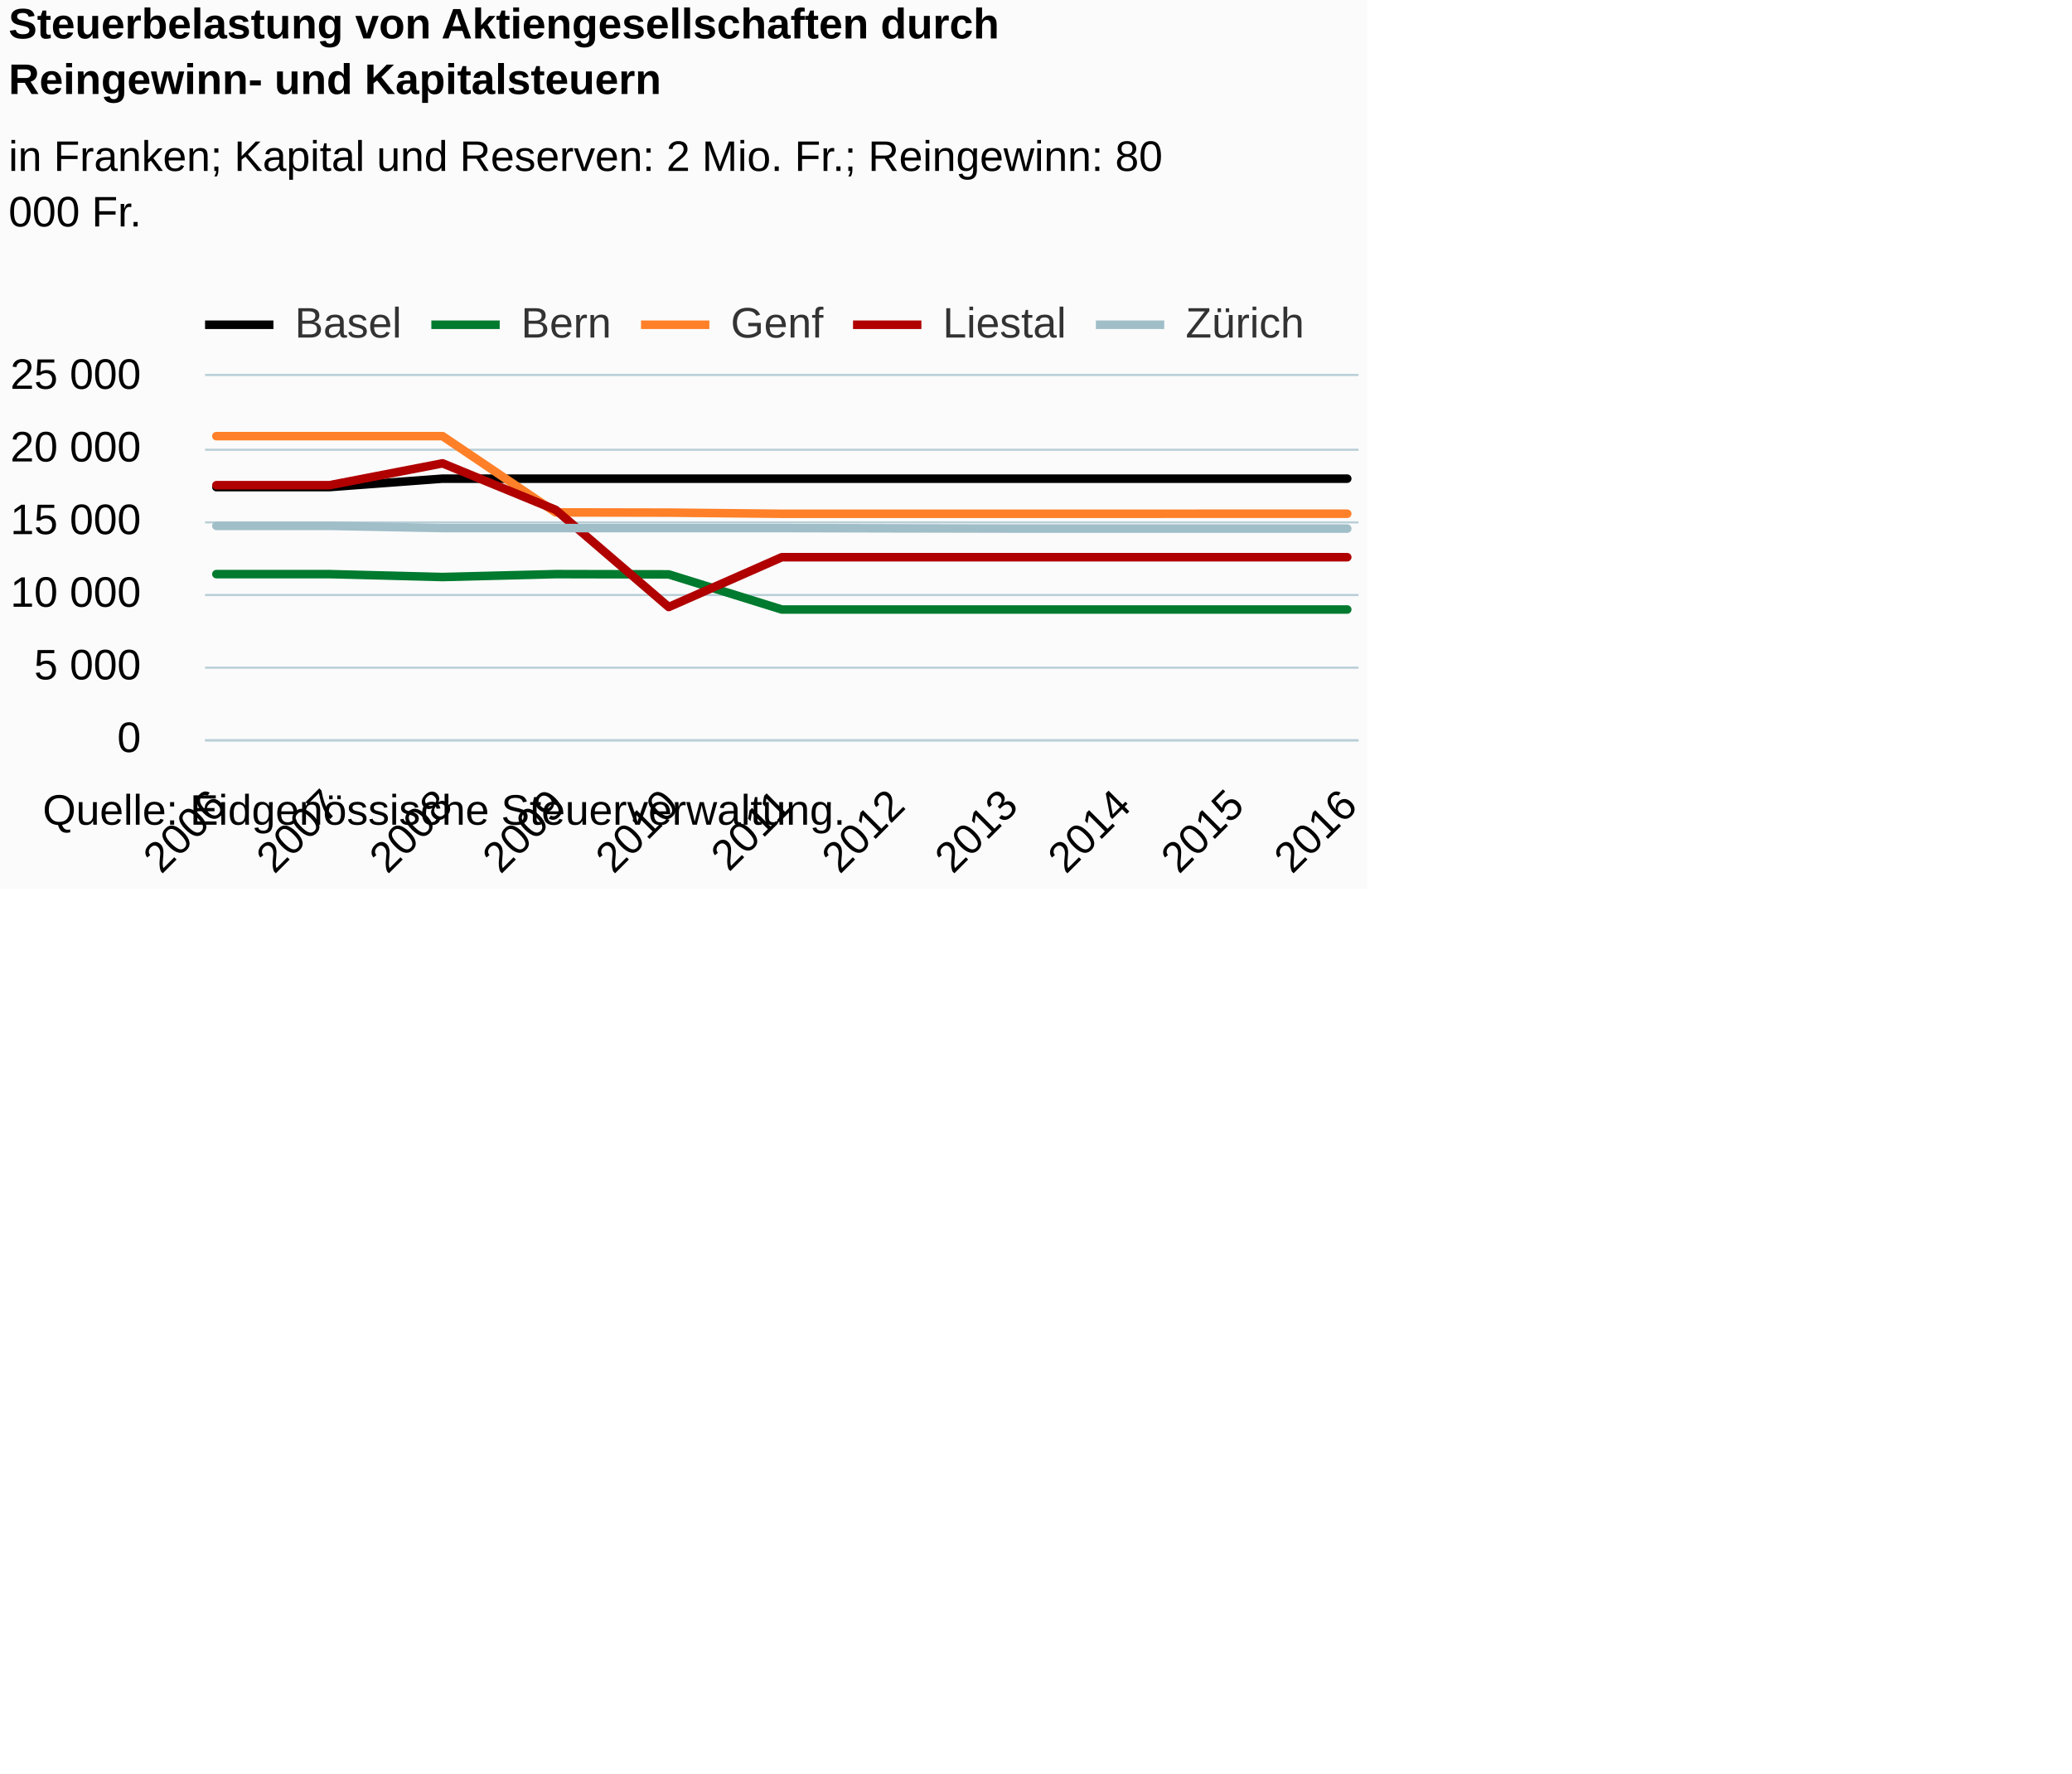
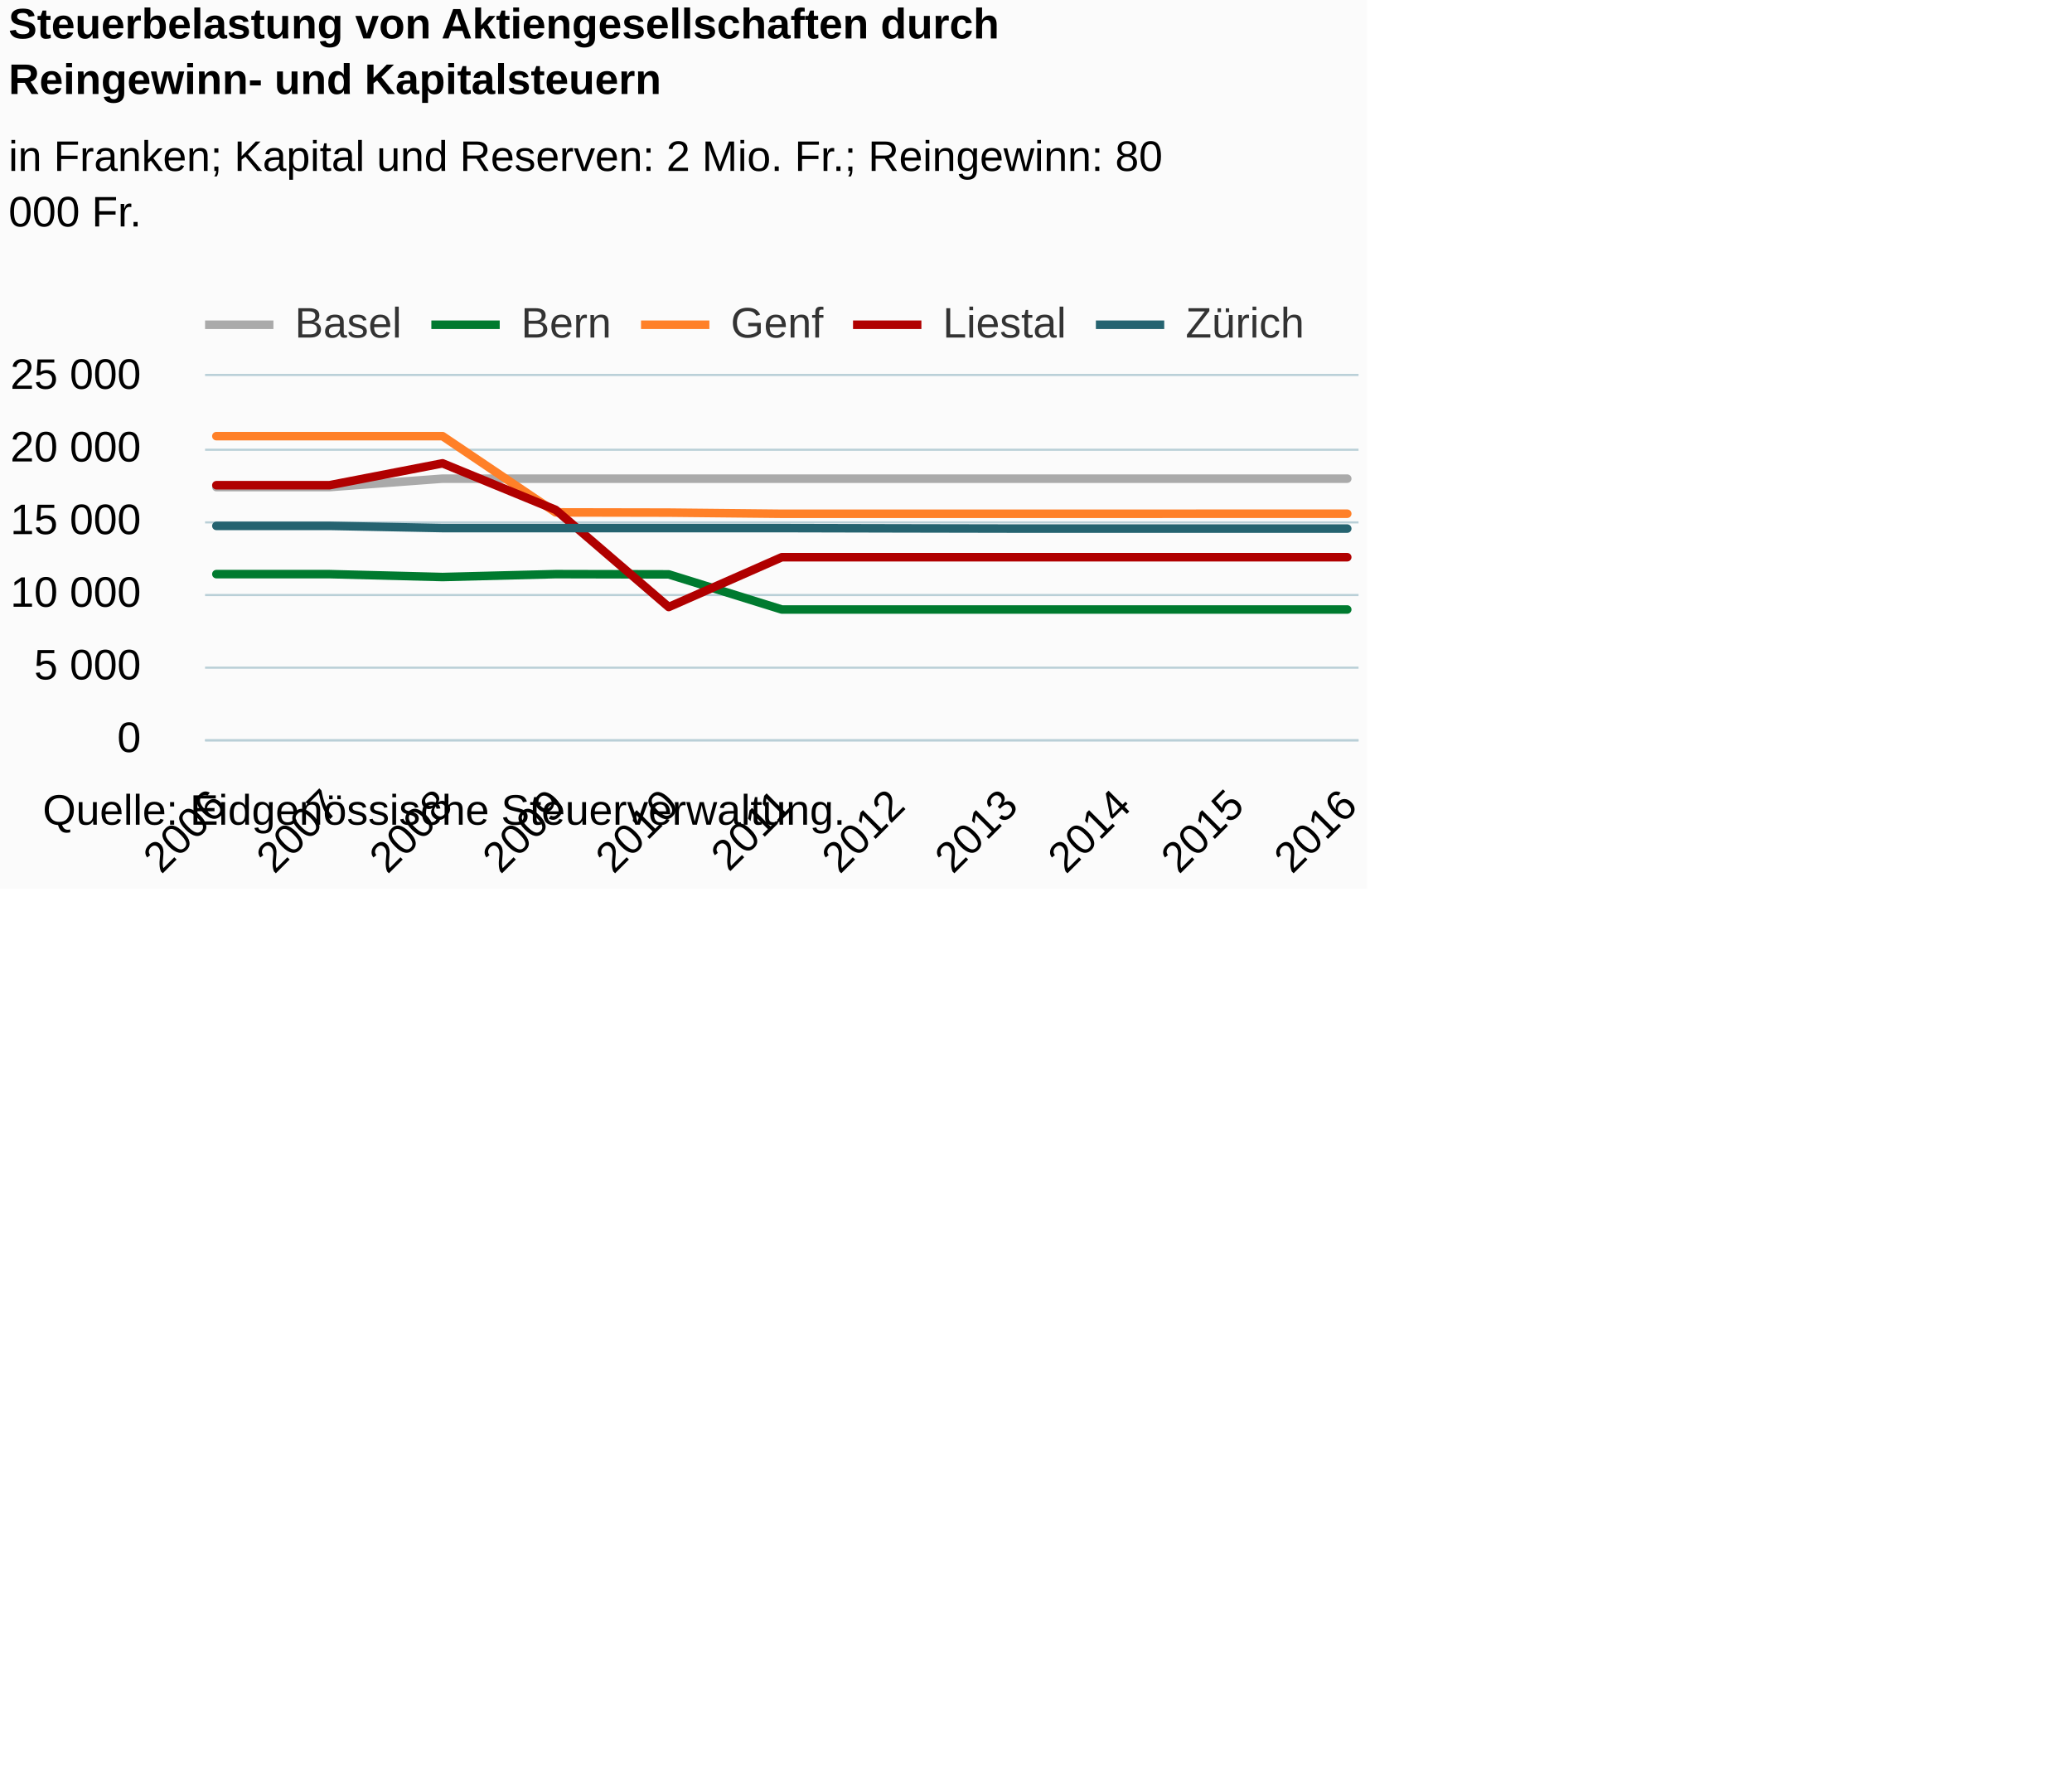
<svg xmlns="http://www.w3.org/2000/svg" version="1.1" class="highcharts-root" style="font-family:Arial;font-size:12px;" viewBox="0 0 485 415">
  <defs>
-     <clipPath id="highcharts-acb2vmi-6">
+     <clipPath id="highcharts-gu0wy9s-6">
      <rect x="0" y="0" width="270" height="85" fill="none" />
    </clipPath>
-     <clipPath id="highcharts-acb2vmi-7">
+     <clipPath id="highcharts-gu0wy9s-7">
      <rect x="0" y="0" width="270" height="85" fill="none" />
    </clipPath>
  </defs>
  <rect fill="#fbfbfb" class="highcharts-background" x="0" y="0" width="320" height="208" rx="0" ry="0" />
  <rect fill="none" class="highcharts-plot-background" x="48" y="88" width="270" height="85" />
  <g class="highcharts-pane-group" data-z-index="0" />
  <g class="highcharts-grid highcharts-xaxis-grid " data-z-index="1">
    <path fill="none" data-z-index="1" class="highcharts-grid-line" d="M 50.5 88 L 50.5 173" opacity="1" />
    <path fill="none" data-z-index="1" class="highcharts-grid-line" d="M 76.5 88 L 76.5 173" opacity="1" />
    <path fill="none" data-z-index="1" class="highcharts-grid-line" d="M 103.5 88 L 103.5 173" opacity="1" />
    <path fill="none" data-z-index="1" class="highcharts-grid-line" d="M 129.5 88 L 129.5 173" opacity="1" />
    <path fill="none" data-z-index="1" class="highcharts-grid-line" d="M 156.5 88 L 156.5 173" opacity="1" />
    <path fill="none" data-z-index="1" class="highcharts-grid-line" d="M 182.5 88 L 182.5 173" opacity="1" />
    <path fill="none" data-z-index="1" class="highcharts-grid-line" d="M 208.5 88 L 208.5 173" opacity="1" />
    <path fill="none" data-z-index="1" class="highcharts-grid-line" d="M 235.5 88 L 235.5 173" opacity="1" />
    <path fill="none" data-z-index="1" class="highcharts-grid-line" d="M 261.5 88 L 261.5 173" opacity="1" />
    <path fill="none" data-z-index="1" class="highcharts-grid-line" d="M 288.5 88 L 288.5 173" opacity="1" />
    <path fill="none" data-z-index="1" class="highcharts-grid-line" d="M 314.5 88 L 314.5 173" opacity="1" />
  </g>
  <g class="highcharts-grid highcharts-yaxis-grid " data-z-index="1">
    <path fill="none" stroke="#B9CFD7" stroke-width="0.5" data-z-index="1" class="highcharts-grid-line" d="M 48 173.25 L 318 173.25" opacity="1" />
    <path fill="none" stroke="#B9CFD7" stroke-width="0.5" data-z-index="1" class="highcharts-grid-line" d="M 48 156.25 L 318 156.25" opacity="1" />
    <path fill="none" stroke="#B9CFD7" stroke-width="0.5" data-z-index="1" class="highcharts-grid-line" d="M 48 139.25 L 318 139.25" opacity="1" />
    <path fill="none" stroke="#B9CFD7" stroke-width="0.5" data-z-index="1" class="highcharts-grid-line" d="M 48 122.25 L 318 122.25" opacity="1" />
    <path fill="none" stroke="#B9CFD7" stroke-width="0.5" data-z-index="1" class="highcharts-grid-line" d="M 48 105.25 L 318 105.25" opacity="1" />
    <path fill="none" stroke="#B9CFD7" stroke-width="0.5" data-z-index="1" class="highcharts-grid-line" d="M 48 87.75 L 318 87.75" opacity="1" />
  </g>
  <rect fill="none" class="highcharts-plot-border" data-z-index="1" x="48" y="88" width="270" height="85" />
  <g class="highcharts-axis highcharts-xaxis " data-z-index="2">
    <path fill="none" class="highcharts-axis-line" stroke="#B9CFD7" stroke-width="0.5" data-z-index="7" d="M 48 173.25 L 318 173.25" />
  </g>
  <g class="highcharts-axis highcharts-yaxis " data-z-index="2">
    <path fill="none" class="highcharts-axis-line" data-z-index="7" d="M 48 88 L 48 173" />
  </g>
  <g class="highcharts-series-group" data-z-index="3">
-     <g data-z-index="0.1" class="highcharts-series highcharts-series-0 highcharts-line-series " transform="translate(48,88) scale(1 1)" clip-path="url(#highcharts-acb2vmi-7)">
-       <path fill="none" d="M 2.647 25.993 L 29.118 25.993 L 55.588 24.018 L 82.059 24.018 L 108.529 24.018 L 135 24.018 L 161.471 24.018 L 187.941 24.018 L 214.412 24.018 L 240.882 24.018 L 267.353 24.018" class="highcharts-graph" data-z-index="1" stroke="black" stroke-width="2" stroke-linejoin="round" stroke-linecap="round" />
+     <g data-z-index="0.1" class="highcharts-series highcharts-series-0 highcharts-line-series " transform="translate(48,88) scale(1 1)" clip-path="url(#highcharts-gu0wy9s-7)">
+       <path fill="none" d="M 2.647 25.993 L 29.118 25.993 L 55.588 24.018 L 82.059 24.018 L 108.529 24.018 L 135 24.018 L 161.471 24.018 L 187.941 24.018 L 214.412 24.018 L 240.882 24.018 L 267.353 24.018" class="highcharts-graph" data-z-index="1" stroke="#aaaaaa" stroke-width="2" stroke-linejoin="round" stroke-linecap="round" />
    </g>
    <g data-z-index="0.1" class="highcharts-markers highcharts-series-0 highcharts-line-series " transform="translate(48,88) scale(1 1)" clip-path="none" />
-     <g data-z-index="0.1" class="highcharts-series highcharts-series-1 highcharts-line-series " transform="translate(48,88) scale(1 1)" clip-path="url(#highcharts-acb2vmi-7)">
+     <g data-z-index="0.1" class="highcharts-series highcharts-series-1 highcharts-line-series " transform="translate(48,88) scale(1 1)" clip-path="url(#highcharts-gu0wy9s-7)">
      <path fill="none" d="M 2.647 46.359 L 29.118 46.359 L 55.588 47.039 L 82.059 46.359 L 108.529 46.417 L 135 54.641 L 161.471 54.641 L 187.941 54.641 L 214.412 54.641 L 240.882 54.641 L 267.353 54.641" class="highcharts-graph" data-z-index="1" stroke="#007a2f" stroke-width="2" stroke-linejoin="round" stroke-linecap="round" />
    </g>
    <g data-z-index="0.1" class="highcharts-markers highcharts-series-1 highcharts-line-series " transform="translate(48,88) scale(1 1)" clip-path="none" />
-     <g data-z-index="0.1" class="highcharts-series highcharts-series-2 highcharts-line-series " transform="translate(48,88) scale(1 1)" clip-path="url(#highcharts-acb2vmi-7)">
+     <g data-z-index="0.1" class="highcharts-series highcharts-series-2 highcharts-line-series " transform="translate(48,88) scale(1 1)" clip-path="url(#highcharts-gu0wy9s-7)">
      <path fill="none" d="M 2.647 14.069 L 29.118 14.069 L 55.588 14.069 L 82.059 31.912 L 108.529 31.963 L 135 32.235 L 161.471 32.235 L 187.941 32.235 L 214.412 32.235 L 240.882 32.222 L 267.353 32.222" class="highcharts-graph" data-z-index="1" stroke="#ff8028" stroke-width="2" stroke-linejoin="round" stroke-linecap="round" />
    </g>
    <g data-z-index="0.1" class="highcharts-markers highcharts-series-2 highcharts-line-series " transform="translate(48,88) scale(1 1)" clip-path="none" />
-     <g data-z-index="0.1" class="highcharts-series highcharts-series-3 highcharts-line-series " transform="translate(48,88) scale(1 1)" clip-path="url(#highcharts-acb2vmi-7)">
+     <g data-z-index="0.1" class="highcharts-series highcharts-series-3 highcharts-line-series " transform="translate(48,88) scale(1 1)" clip-path="url(#highcharts-gu0wy9s-7)">
      <path fill="none" d="M 2.647 25.551 L 29.118 25.551 L 55.588 20.431 L 82.059 31.314 L 108.529 54.06 L 135 42.401 L 161.471 42.401 L 187.941 42.401 L 214.412 42.401 L 240.882 42.401 L 267.353 42.401" class="highcharts-graph" data-z-index="1" stroke="#b00000" stroke-width="2" stroke-linejoin="round" stroke-linecap="round" />
    </g>
    <g data-z-index="0.1" class="highcharts-markers highcharts-series-3 highcharts-line-series " transform="translate(48,88) scale(1 1)" clip-path="none" />
-     <g data-z-index="0.1" class="highcharts-series highcharts-series-4 highcharts-line-series " transform="translate(48,88) scale(1 1)" clip-path="url(#highcharts-acb2vmi-7)">
-       <path fill="none" d="M 2.647 35.068 L 29.118 35.064 L 55.588 35.584 L 82.059 35.584 L 108.529 35.584 L 135 35.584 L 161.471 35.646 L 187.941 35.697 L 214.412 35.697 L 240.882 35.697 L 267.353 35.7" class="highcharts-graph" data-z-index="1" stroke="#a0bec8" stroke-width="2" stroke-linejoin="round" stroke-linecap="round" />
+     <g data-z-index="0.1" class="highcharts-series highcharts-series-4 highcharts-line-series " transform="translate(48,88) scale(1 1)" clip-path="url(#highcharts-gu0wy9s-7)">
+       <path fill="none" d="M 2.647 35.068 L 29.118 35.064 L 55.588 35.584 L 82.059 35.584 L 108.529 35.584 L 135 35.584 L 161.471 35.646 L 187.941 35.697 L 214.412 35.697 L 240.882 35.697 L 267.353 35.7" class="highcharts-graph" data-z-index="1" stroke="#256370" stroke-width="2" stroke-linejoin="round" stroke-linecap="round" />
    </g>
    <g data-z-index="0.1" class="highcharts-markers highcharts-series-4 highcharts-line-series " transform="translate(48,88) scale(1 1)" clip-path="none" />
  </g>
  <text x="2" text-anchor="start" class="highcharts-title" data-z-index="4" style="color:#000000;font-size:10px;font-weight:bold;fill:#000000;" y="9">
    <tspan>Steuerbelastung von Aktiengesellschaften durch</tspan>
    <tspan dy="13" x="2">Reingewinn- und Kapitalsteuern</tspan>
  </text>
  <text x="2" text-anchor="start" class="highcharts-subtitle" data-z-index="4" style="color:#000000;font-size:10px;font-weight:normal;font-family:Arial;fill:#000000;" y="40">
    <tspan>in Franken; Kapital und Reserven: 2 Mio. Fr.; Reingewinn: 80</tspan>
    <tspan dy="13" x="2">000 Fr.</tspan>
  </text>
  <g class="highcharts-legend" data-z-index="7" transform="translate(46,69)">
    <rect fill="none" class="highcharts-legend-box" rx="0" ry="0" x="0" y="0" width="261" height="17" visibility="visible" />
    <g data-z-index="1">
      <g>
        <g class="highcharts-legend-item highcharts-line-series highcharts-color-undefined highcharts-series-0" data-z-index="1" transform="translate(2,-3)">
-           <path fill="none" d="M 0 10 L 16 10" class="highcharts-graph" stroke="black" stroke-width="2" />
+           <path fill="none" d="M 0 10 L 16 10" class="highcharts-graph" stroke="#aaaaaa" stroke-width="2" />
          <text x="21" style="color:#333333;font-size:10px;font-weight:normal;cursor:pointer;fill:#333333;" text-anchor="start" data-z-index="2" y="13">
            <tspan>Basel</tspan>
          </text>
        </g>
        <g class="highcharts-legend-item highcharts-line-series highcharts-color-undefined highcharts-series-1" data-z-index="1" transform="translate(54.96875,-3)">
          <path fill="none" d="M 0 10 L 16 10" class="highcharts-graph" stroke="#007a2f" stroke-width="2" />
          <text x="21" y="13" style="color:#333333;font-size:10px;font-weight:normal;cursor:pointer;fill:#333333;" text-anchor="start" data-z-index="2">
            <tspan>Bern</tspan>
          </text>
        </g>
        <g class="highcharts-legend-item highcharts-line-series highcharts-color-undefined highcharts-series-2" data-z-index="1" transform="translate(104.0469,-3)">
          <path fill="none" d="M 0 10 L 16 10" class="highcharts-graph" stroke="#ff8028" stroke-width="2" />
          <text x="21" y="13" style="color:#333333;font-size:10px;font-weight:normal;cursor:pointer;fill:#333333;" text-anchor="start" data-z-index="2">
            <tspan>Genf</tspan>
          </text>
        </g>
        <g class="highcharts-legend-item highcharts-line-series highcharts-color-undefined highcharts-series-3" data-z-index="1" transform="translate(153.6719,-3)">
          <path fill="none" d="M 0 10 L 16 10" class="highcharts-graph" stroke="#b00000" stroke-width="2" />
          <text x="21" y="13" style="color:#333333;font-size:10px;font-weight:normal;cursor:pointer;fill:#333333;" text-anchor="start" data-z-index="2">
            <tspan>Liestal</tspan>
          </text>
        </g>
        <g class="highcharts-legend-item highcharts-line-series highcharts-color-undefined highcharts-series-4" data-z-index="1" transform="translate(210.5156,-3)">
-           <path fill="none" d="M 0 10 L 16 10" class="highcharts-graph" stroke="#a0bec8" stroke-width="2" />
+           <path fill="none" d="M 0 10 L 16 10" class="highcharts-graph" stroke="#256370" stroke-width="2" />
          <text x="21" y="13" style="color:#333333;font-size:10px;font-weight:normal;cursor:pointer;fill:#333333;" text-anchor="start" data-z-index="2">
            <tspan>Zürich</tspan>
          </text>
        </g>
      </g>
    </g>
  </g>
  <g class="highcharts-axis-labels highcharts-xaxis-labels " data-z-index="7">
    <text x="53.475" style="color:#000000;cursor:default;font-size:10;fill:#000000;" text-anchor="end" transform="translate(0,0) rotate(-45 53.47549 189)" y="189" opacity="1">2006</text>
    <text x="79.946" style="color:#000000;cursor:default;font-size:10;fill:#000000;" text-anchor="end" transform="translate(0,0) rotate(-45 79.94607 189)" y="189" opacity="1">2007</text>
    <text x="106.417" style="color:#000000;cursor:default;font-size:10;fill:#000000;" text-anchor="end" transform="translate(0,0) rotate(-45 106.4167 189)" y="189" opacity="1">2008</text>
    <text x="132.887" style="color:#000000;cursor:default;font-size:10;fill:#000000;" text-anchor="end" transform="translate(0,0) rotate(-45 132.8873 189)" y="189" opacity="1">2009</text>
    <text x="159.358" style="color:#000000;cursor:default;font-size:10;fill:#000000;" text-anchor="end" transform="translate(0,0) rotate(-45 159.3578 189)" y="189" opacity="1">2010</text>
    <text x="185.828" style="color:#000000;cursor:default;font-size:10;fill:#000000;" text-anchor="end" transform="translate(0,0) rotate(-45 185.8284 189)" y="189" opacity="1">2011</text>
    <text x="212.299" style="color:#000000;cursor:default;font-size:10;fill:#000000;" text-anchor="end" transform="translate(0,0) rotate(-45 212.299 189)" y="189" opacity="1">2012</text>
    <text x="238.77" style="color:#000000;cursor:default;font-size:10;fill:#000000;" text-anchor="end" transform="translate(0,0) rotate(-45 238.7696 189)" y="189" opacity="1">2013</text>
    <text x="265.24" style="color:#000000;cursor:default;font-size:10;fill:#000000;" text-anchor="end" transform="translate(0,0) rotate(-45 265.2402 189)" y="189" opacity="1">2014</text>
    <text x="291.711" style="color:#000000;cursor:default;font-size:10;fill:#000000;" text-anchor="end" transform="translate(0,0) rotate(-45 291.7108 189)" y="189" opacity="1">2015</text>
    <text x="318.181" style="color:#000000;cursor:default;font-size:10;fill:#000000;" text-anchor="end" transform="translate(0,0) rotate(-45 318.1814 189)" y="189" opacity="1">2016</text>
  </g>
  <g class="highcharts-axis-labels highcharts-yaxis-labels " data-z-index="7">
    <text x="33" style="color:#000000;cursor:default;font-size:10;fill:#000000;" text-anchor="end" transform="translate(0,0)" y="176" opacity="1">0</text>
    <text x="33" style="color:#000000;cursor:default;font-size:10;fill:#000000;" text-anchor="end" transform="translate(0,0)" y="159" opacity="1">
      <tspan>5 000</tspan>
    </text>
    <text x="33" style="color:#000000;cursor:default;font-size:10;fill:#000000;" text-anchor="end" transform="translate(0,0)" y="142" opacity="1">
      <tspan>10 000</tspan>
    </text>
    <text x="33" style="color:#000000;cursor:default;font-size:10;fill:#000000;" text-anchor="end" transform="translate(0,0)" y="125" opacity="1">
      <tspan>15 000</tspan>
    </text>
    <text x="33" style="color:#000000;cursor:default;font-size:10;fill:#000000;" text-anchor="end" transform="translate(0,0)" y="108" opacity="1">
      <tspan>20 000</tspan>
    </text>
    <text x="33" style="color:#000000;cursor:default;font-size:10;fill:#000000;" text-anchor="end" transform="translate(0,0)" y="91" opacity="1">
      <tspan>25 000</tspan>
    </text>
  </g>
  <text x="10" class="highcharts-credits" text-anchor="start" data-z-index="8" style="cursor:default;color:#000000;font-size:10px;fill:#000000;" y="193">
    <tspan>Quelle: Eidgenössische Steuerverwaltung.</tspan>
  </text>
</svg>
